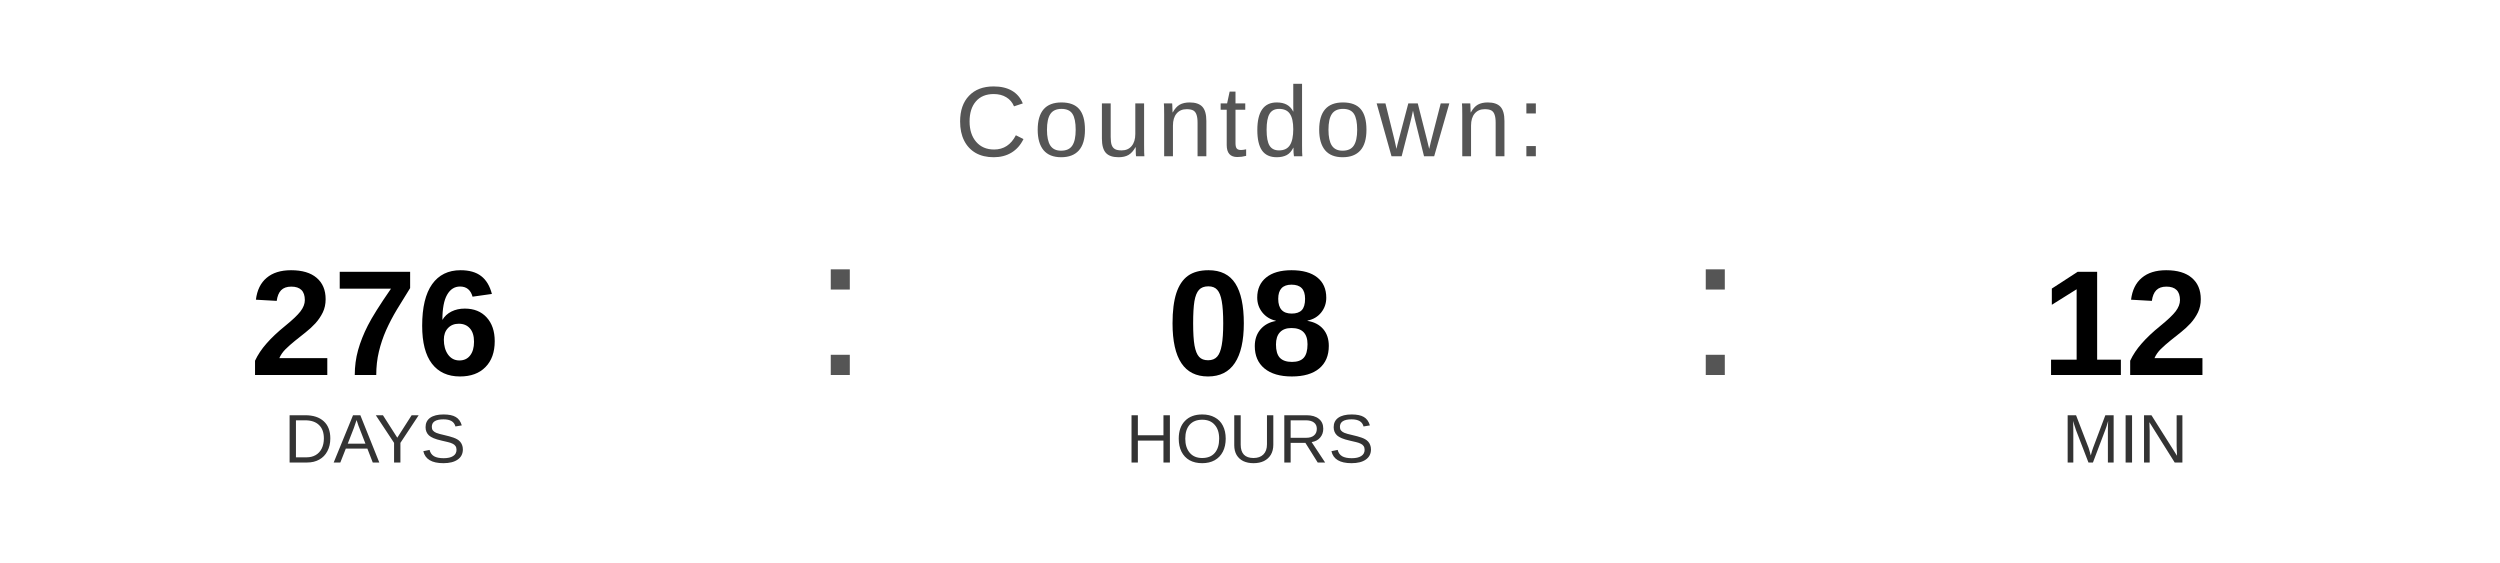
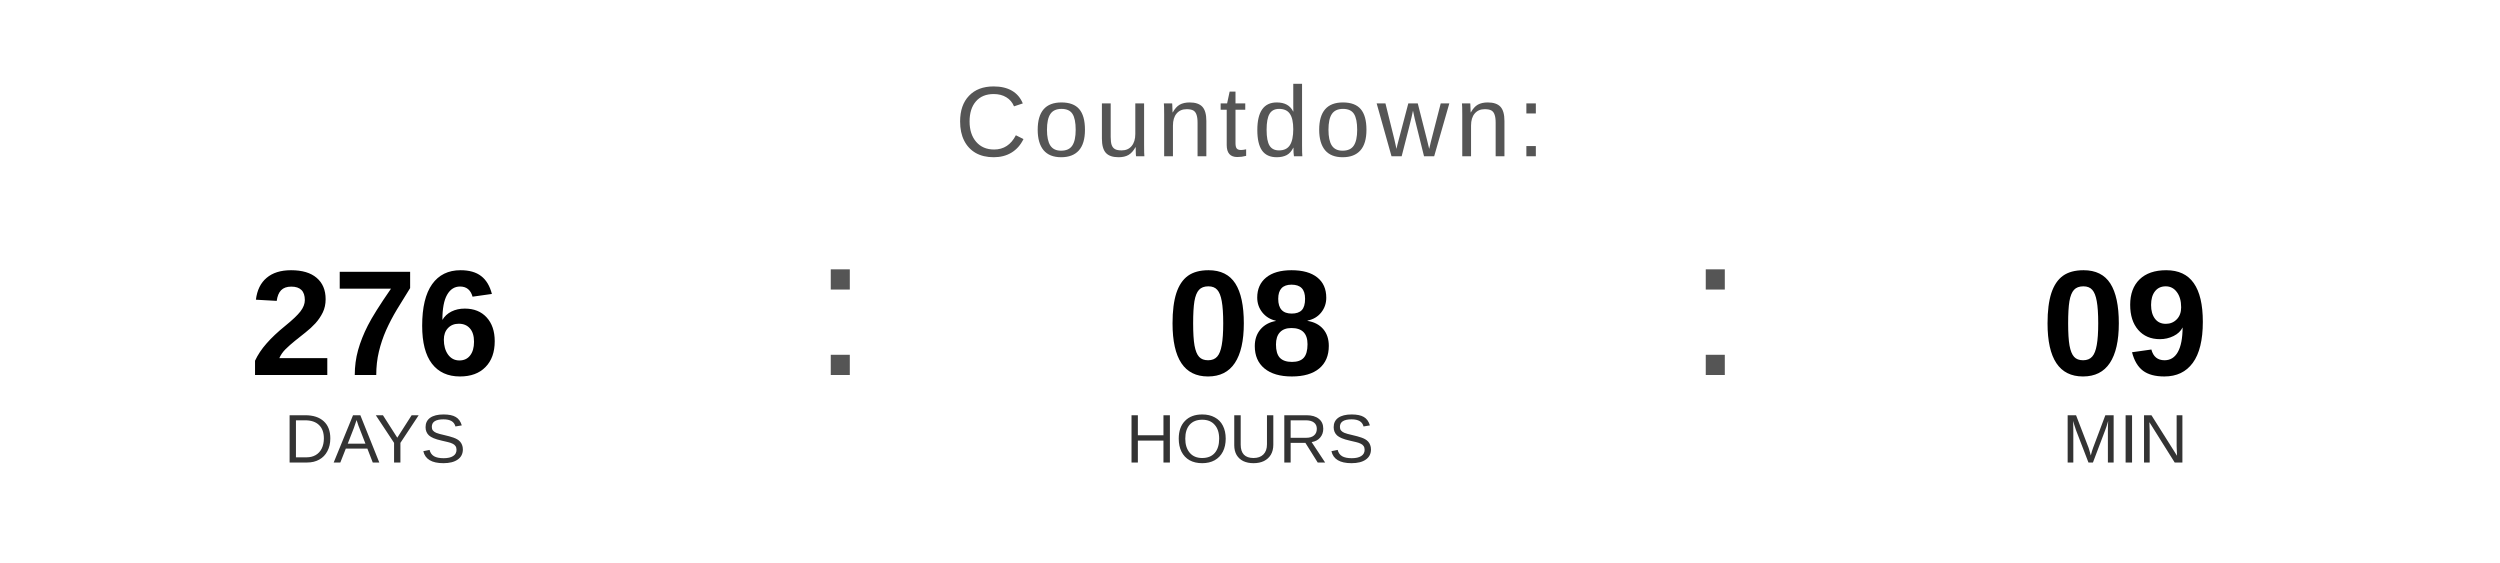
<svg xmlns="http://www.w3.org/2000/svg" width="400" height="90" viewBox="0 0 400 90">
  <text x="200" y="25" font-family="Arial, Helvetica, sans-serif" font-size="16" fill="#555555" text-anchor="middle" letter-spacing="1">
    Countdown:
  </text>
  <text x="60" y="60" font-family="Arial, Helvetica, sans-serif" font-size="24" font-weight="bold" fill="#000000" text-anchor="middle">276</text>
  <text x="60" y="74" font-family="Arial, Helvetica, sans-serif" font-size="11" fill="#333333" text-anchor="middle">DAYS</text>
  <text x="130" y="60" font-family="Arial, sans-serif" font-size="32" fill="#555555">:</text>
  <text x="200" y="60" font-family="Arial, Helvetica, sans-serif" font-size="24" font-weight="bold" fill="#000000" text-anchor="middle">08</text>
  <text x="200" y="74" font-family="Arial, Helvetica, sans-serif" font-size="11" fill="#333333" text-anchor="middle">HOURS</text>
  <text x="270" y="60" font-family="Arial, sans-serif" font-size="32" fill="#555555">:</text>
-   <text x="340" y="60" font-family="Arial, Helvetica, sans-serif" font-size="24" font-weight="bold" fill="#000000" text-anchor="middle">12</text>
+   <text x="340" y="60" font-family="Arial, Helvetica, sans-serif" font-size="24" font-weight="bold" fill="#000000" text-anchor="middle">09</text>
  <text x="340" y="74" font-family="Arial, Helvetica, sans-serif" font-size="11" fill="#333333" text-anchor="middle">MIN</text>
</svg>
